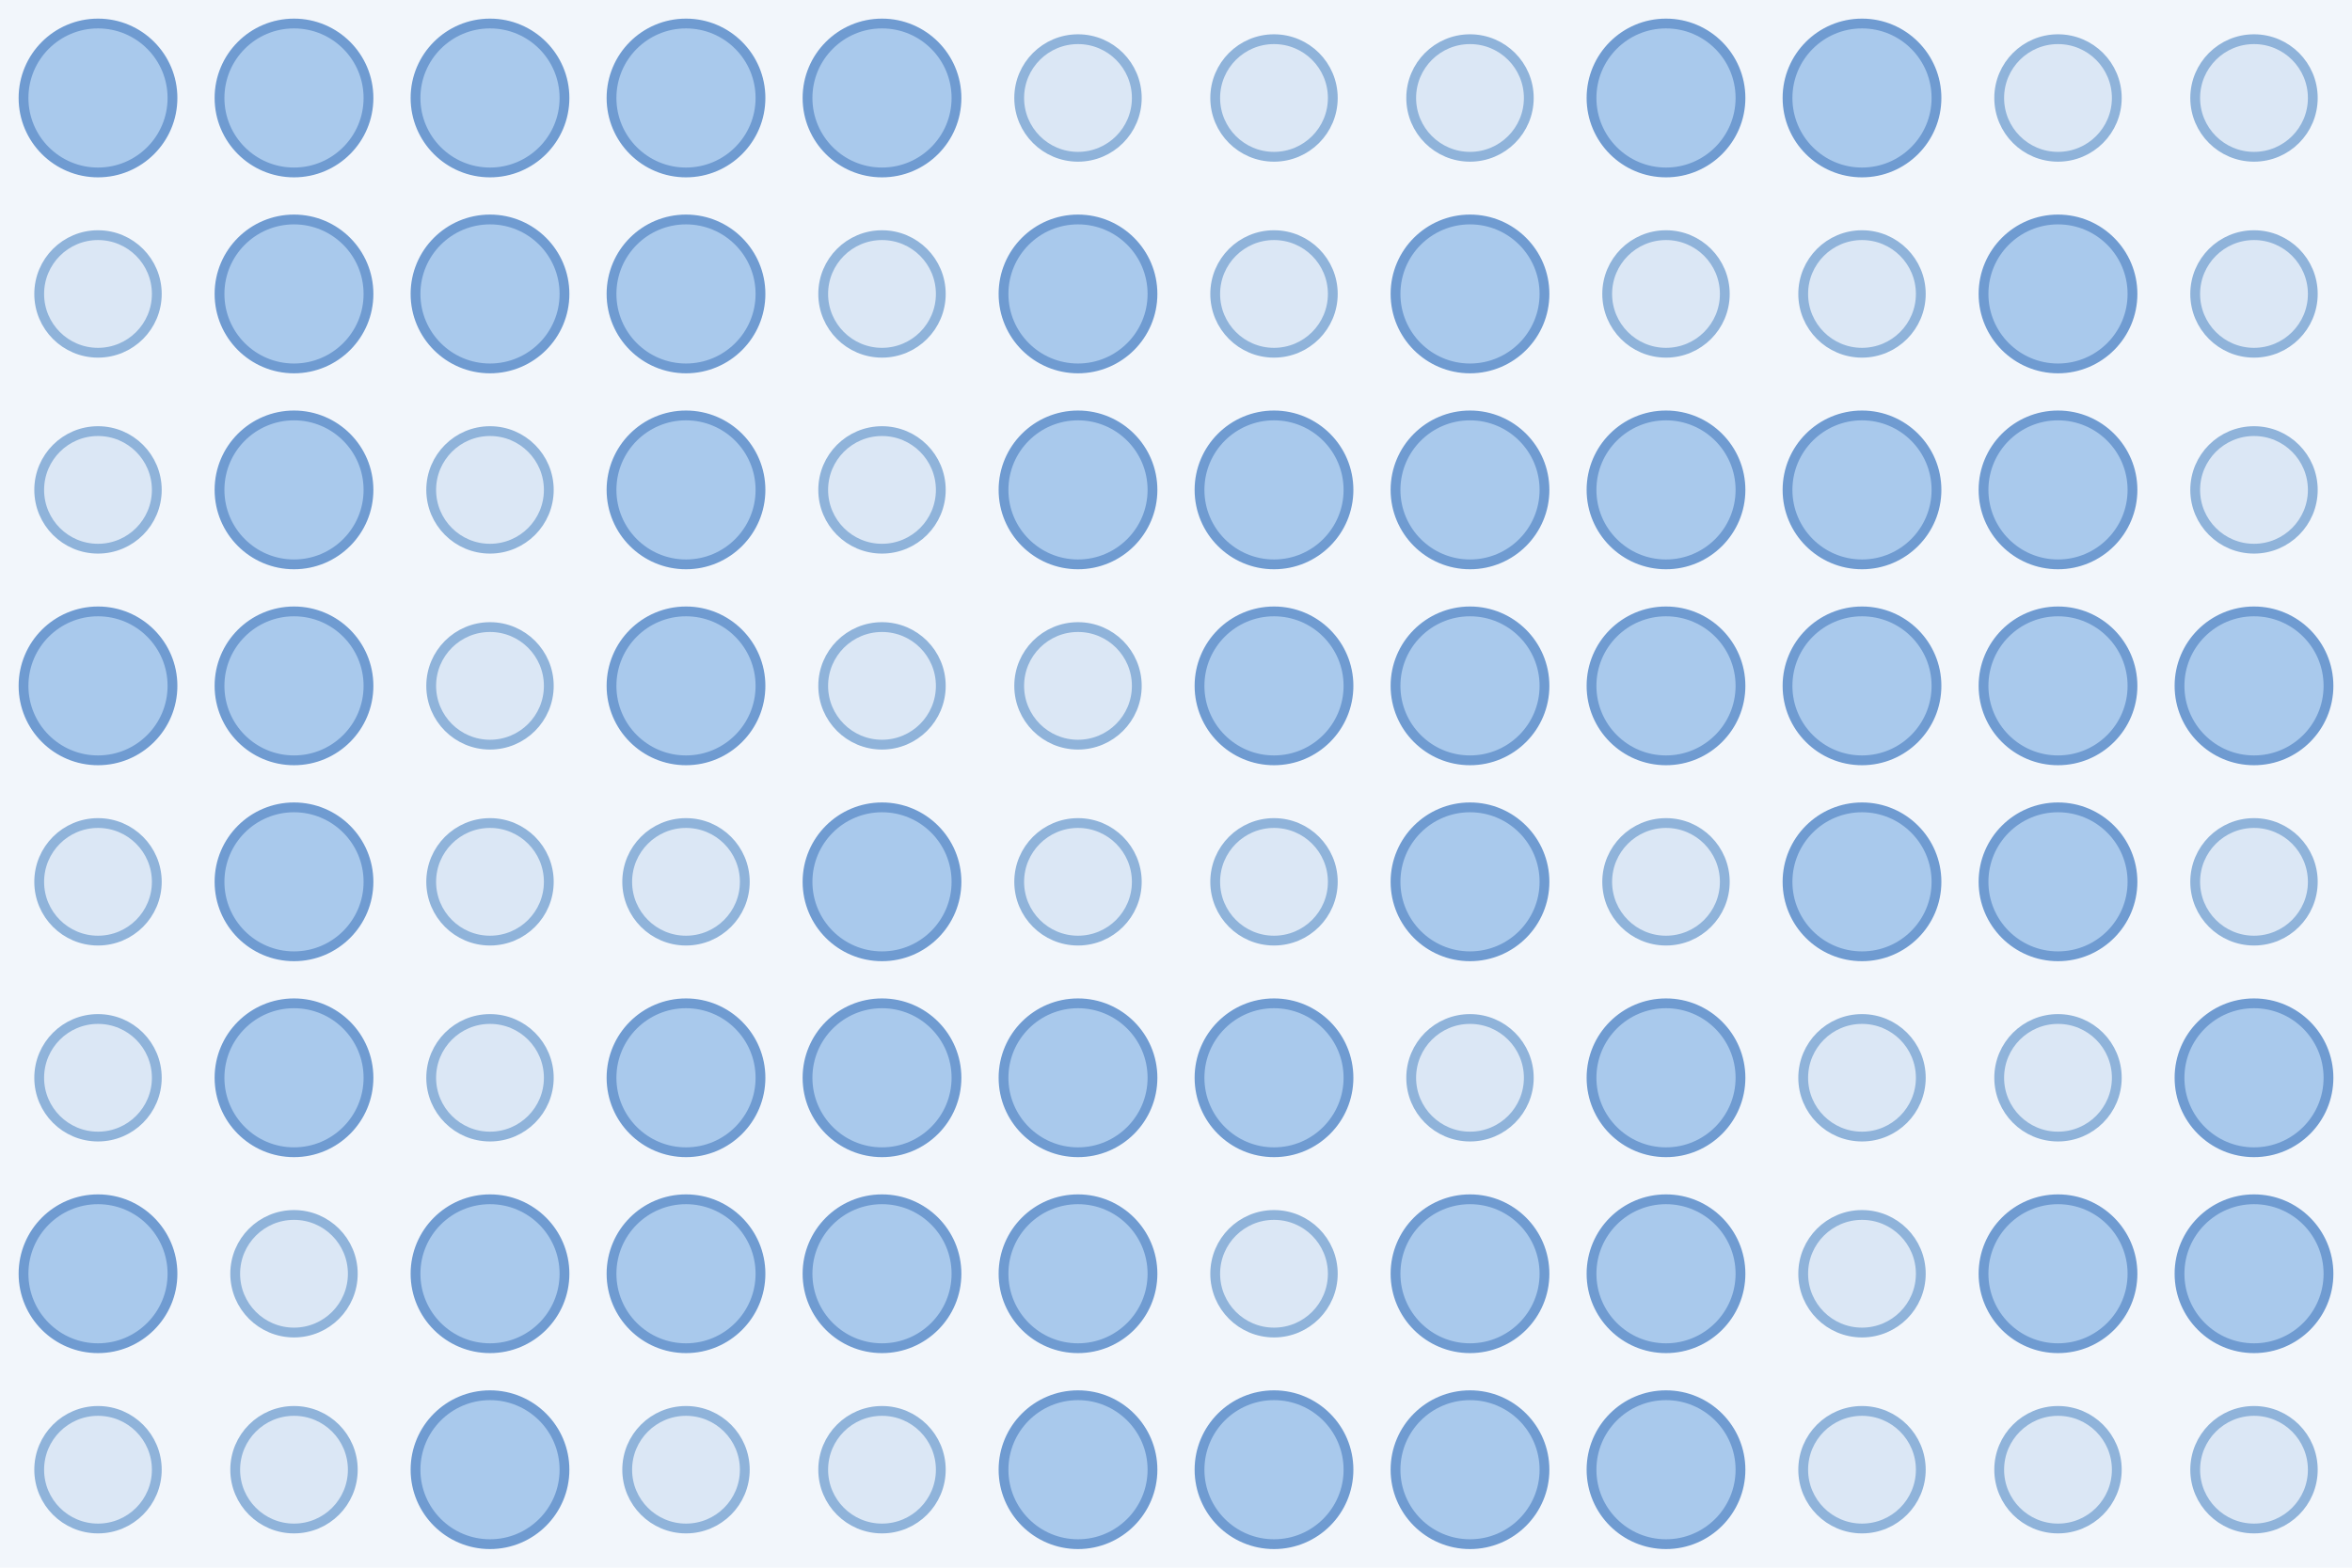
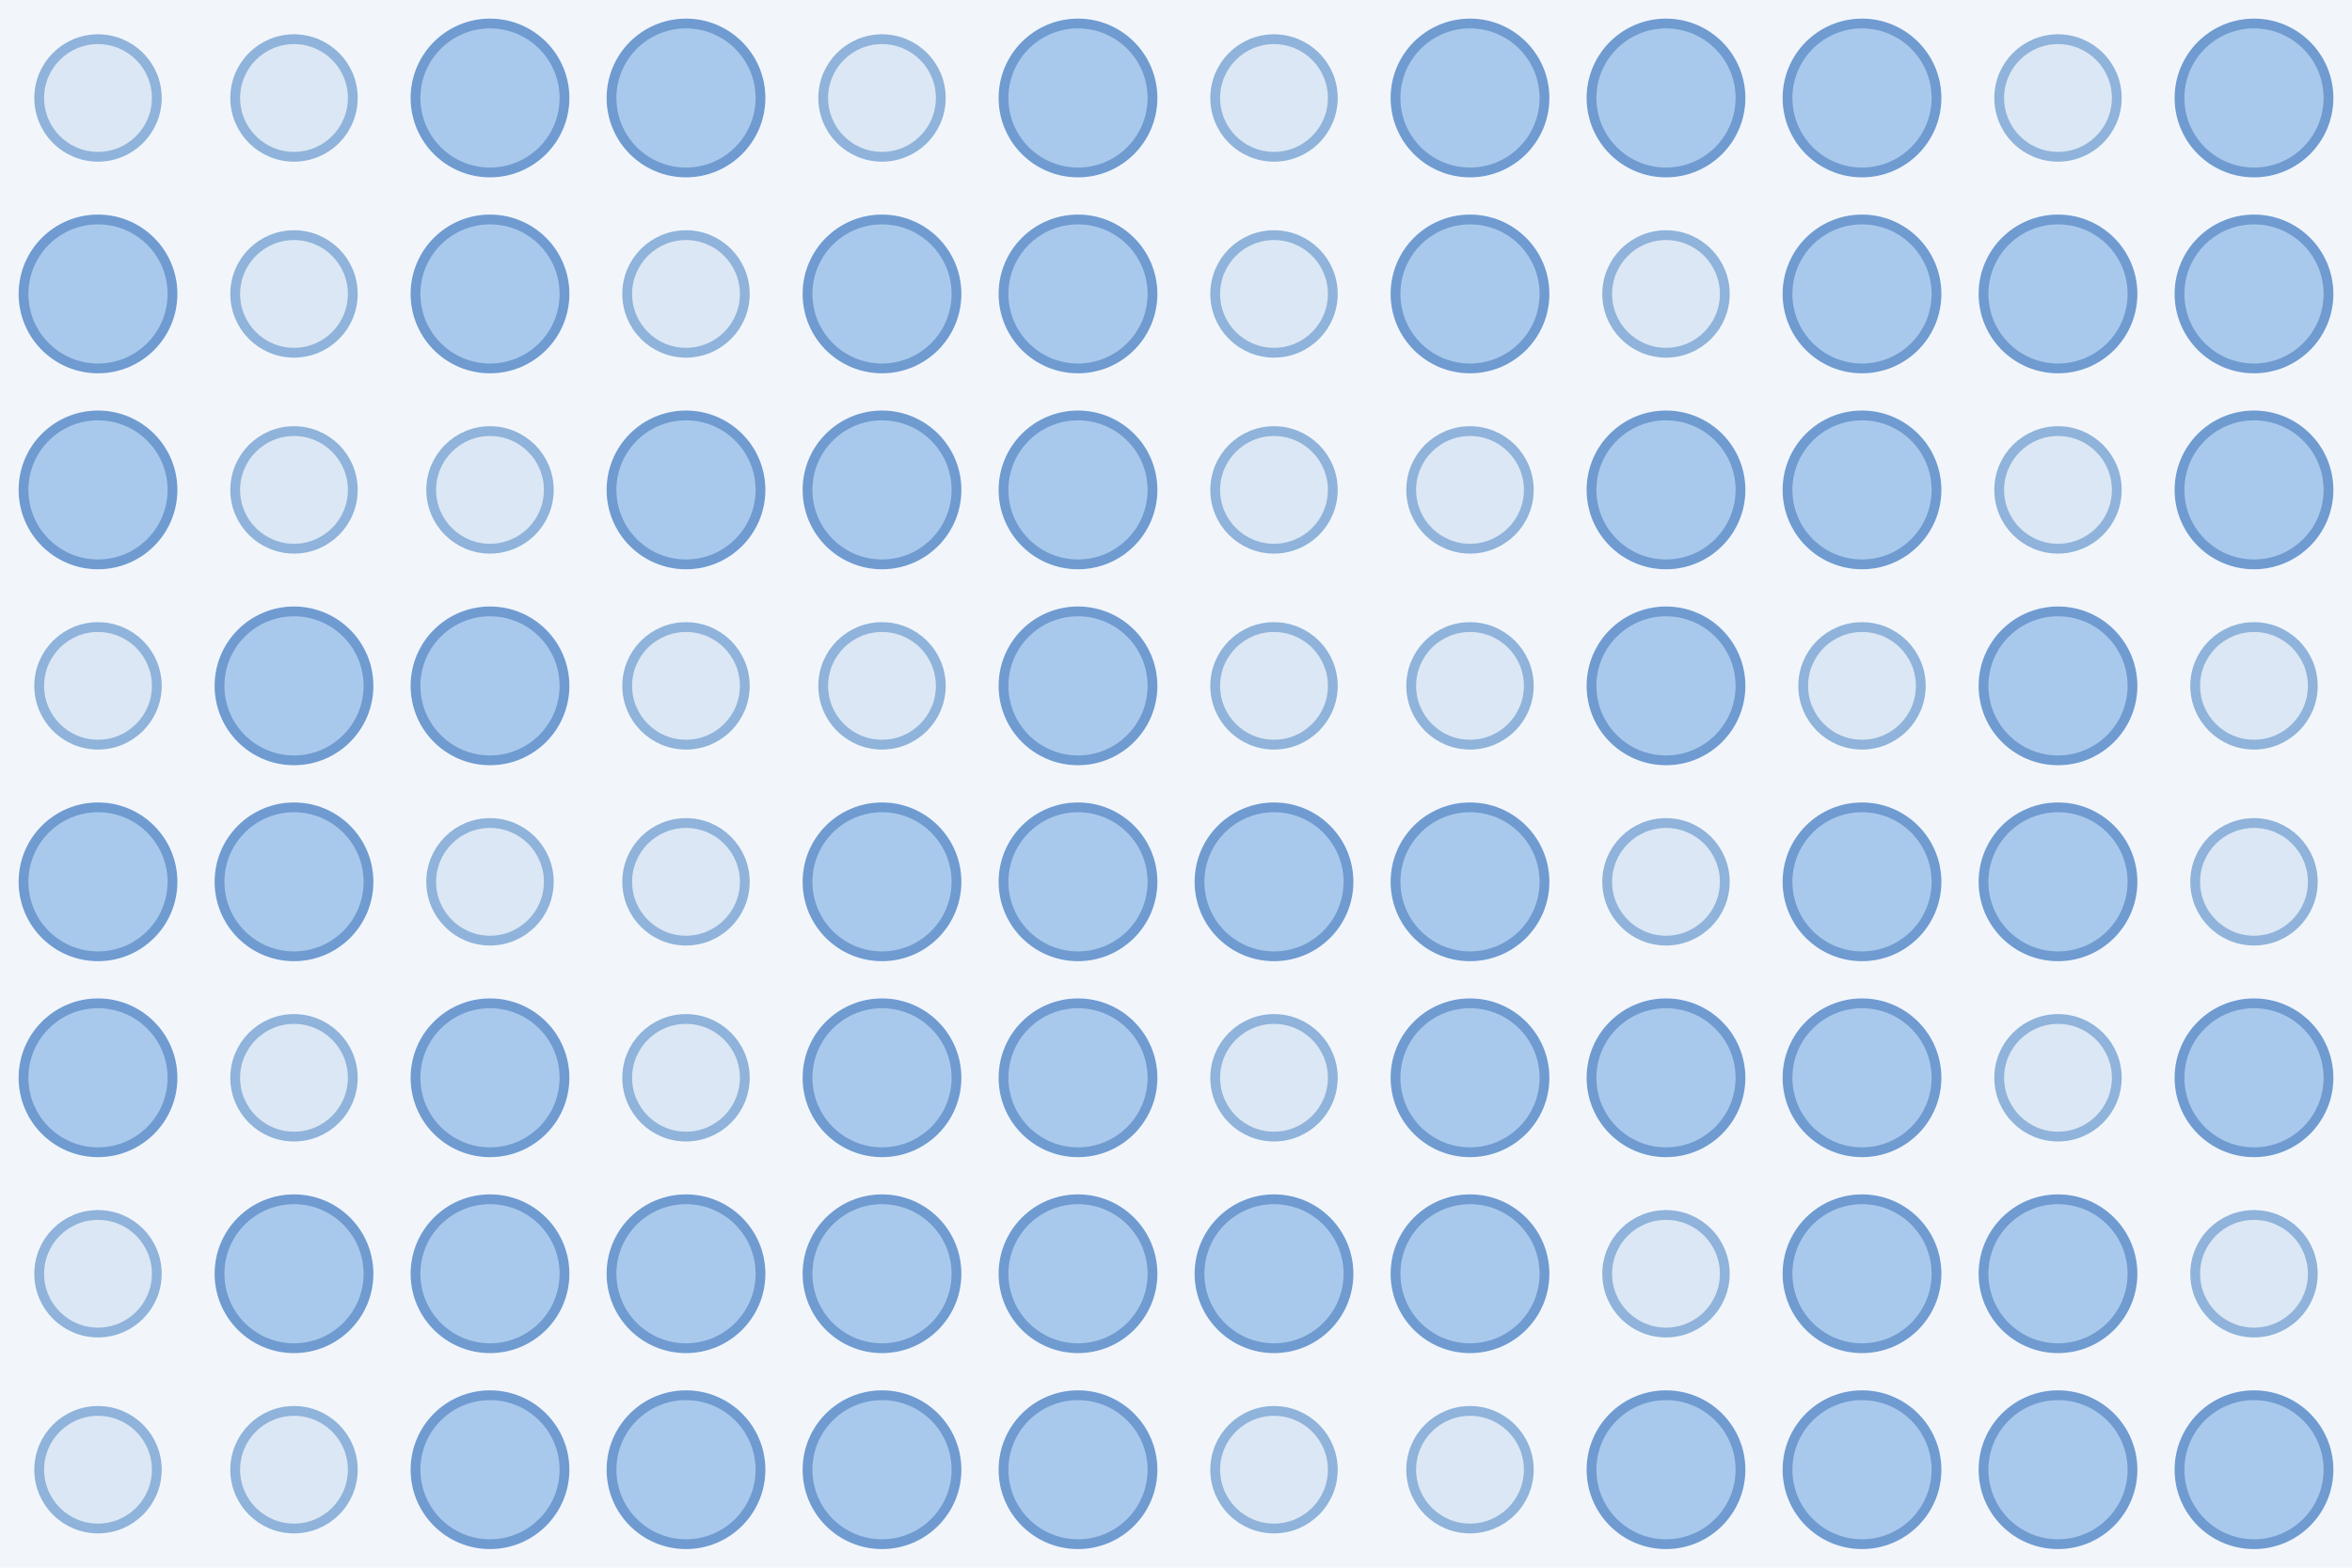
<svg xmlns="http://www.w3.org/2000/svg" width="480" height="320">
  <rect width="100%" height="100%" fill="#f2f6fb" />
-   <circle cx="20.0" cy="20.0" r="15.2" fill="#a9c9ec" stroke="#6f9bd1" stroke-width="2" />
-   <circle cx="60.0" cy="20.0" r="15.2" fill="#a9c9ec" stroke="#6f9bd1" stroke-width="2" />
+   <circle cx="20.0" cy="20.0" r="12.0" fill="#dbe7f5" stroke="#8fb3da" stroke-width="2" />
+   <circle cx="60.0" cy="20.0" r="12.0" fill="#dbe7f5" stroke="#8fb3da" stroke-width="2" />
  <circle cx="100.0" cy="20.0" r="15.2" fill="#a9c9ec" stroke="#6f9bd1" stroke-width="2" />
  <circle cx="140.0" cy="20.0" r="15.2" fill="#a9c9ec" stroke="#6f9bd1" stroke-width="2" />
-   <circle cx="180.0" cy="20.0" r="15.2" fill="#a9c9ec" stroke="#6f9bd1" stroke-width="2" />
-   <circle cx="220.0" cy="20.0" r="12.0" fill="#dbe7f5" stroke="#8fb3da" stroke-width="2" />
+   <circle cx="180.0" cy="20.0" r="12.0" fill="#dbe7f5" stroke="#8fb3da" stroke-width="2" />
+   <circle cx="220.0" cy="20.0" r="15.2" fill="#a9c9ec" stroke="#6f9bd1" stroke-width="2" />
  <circle cx="260.0" cy="20.0" r="12.0" fill="#dbe7f5" stroke="#8fb3da" stroke-width="2" />
-   <circle cx="300.0" cy="20.0" r="12.0" fill="#dbe7f5" stroke="#8fb3da" stroke-width="2" />
+   <circle cx="300.0" cy="20.0" r="15.2" fill="#a9c9ec" stroke="#6f9bd1" stroke-width="2" />
  <circle cx="340.0" cy="20.0" r="15.2" fill="#a9c9ec" stroke="#6f9bd1" stroke-width="2" />
  <circle cx="380.0" cy="20.0" r="15.2" fill="#a9c9ec" stroke="#6f9bd1" stroke-width="2" />
  <circle cx="420.0" cy="20.0" r="12.0" fill="#dbe7f5" stroke="#8fb3da" stroke-width="2" />
-   <circle cx="460.0" cy="20.0" r="12.0" fill="#dbe7f5" stroke="#8fb3da" stroke-width="2" />
-   <circle cx="20.0" cy="60.0" r="12.0" fill="#dbe7f5" stroke="#8fb3da" stroke-width="2" />
-   <circle cx="60.0" cy="60.0" r="15.2" fill="#a9c9ec" stroke="#6f9bd1" stroke-width="2" />
+   <circle cx="460.0" cy="20.0" r="15.2" fill="#a9c9ec" stroke="#6f9bd1" stroke-width="2" />
+   <circle cx="20.0" cy="60.0" r="15.2" fill="#a9c9ec" stroke="#6f9bd1" stroke-width="2" />
+   <circle cx="60.0" cy="60.0" r="12.0" fill="#dbe7f5" stroke="#8fb3da" stroke-width="2" />
  <circle cx="100.0" cy="60.0" r="15.2" fill="#a9c9ec" stroke="#6f9bd1" stroke-width="2" />
-   <circle cx="140.0" cy="60.0" r="15.2" fill="#a9c9ec" stroke="#6f9bd1" stroke-width="2" />
-   <circle cx="180.0" cy="60.0" r="12.0" fill="#dbe7f5" stroke="#8fb3da" stroke-width="2" />
+   <circle cx="140.0" cy="60.0" r="12.0" fill="#dbe7f5" stroke="#8fb3da" stroke-width="2" />
+   <circle cx="180.0" cy="60.0" r="15.2" fill="#a9c9ec" stroke="#6f9bd1" stroke-width="2" />
  <circle cx="220.0" cy="60.0" r="15.2" fill="#a9c9ec" stroke="#6f9bd1" stroke-width="2" />
  <circle cx="260.0" cy="60.0" r="12.0" fill="#dbe7f5" stroke="#8fb3da" stroke-width="2" />
  <circle cx="300.0" cy="60.0" r="15.2" fill="#a9c9ec" stroke="#6f9bd1" stroke-width="2" />
  <circle cx="340.0" cy="60.0" r="12.0" fill="#dbe7f5" stroke="#8fb3da" stroke-width="2" />
-   <circle cx="380.0" cy="60.0" r="12.0" fill="#dbe7f5" stroke="#8fb3da" stroke-width="2" />
+   <circle cx="380.0" cy="60.0" r="15.2" fill="#a9c9ec" stroke="#6f9bd1" stroke-width="2" />
  <circle cx="420.0" cy="60.0" r="15.2" fill="#a9c9ec" stroke="#6f9bd1" stroke-width="2" />
-   <circle cx="460.0" cy="60.0" r="12.0" fill="#dbe7f5" stroke="#8fb3da" stroke-width="2" />
-   <circle cx="20.0" cy="100.0" r="12.0" fill="#dbe7f5" stroke="#8fb3da" stroke-width="2" />
-   <circle cx="60.0" cy="100.0" r="15.2" fill="#a9c9ec" stroke="#6f9bd1" stroke-width="2" />
+   <circle cx="460.0" cy="60.0" r="15.2" fill="#a9c9ec" stroke="#6f9bd1" stroke-width="2" />
+   <circle cx="20.0" cy="100.0" r="15.2" fill="#a9c9ec" stroke="#6f9bd1" stroke-width="2" />
+   <circle cx="60.0" cy="100.0" r="12.0" fill="#dbe7f5" stroke="#8fb3da" stroke-width="2" />
  <circle cx="100.0" cy="100.0" r="12.0" fill="#dbe7f5" stroke="#8fb3da" stroke-width="2" />
  <circle cx="140.0" cy="100.0" r="15.2" fill="#a9c9ec" stroke="#6f9bd1" stroke-width="2" />
-   <circle cx="180.0" cy="100.0" r="12.0" fill="#dbe7f5" stroke="#8fb3da" stroke-width="2" />
+   <circle cx="180.0" cy="100.0" r="15.2" fill="#a9c9ec" stroke="#6f9bd1" stroke-width="2" />
  <circle cx="220.0" cy="100.0" r="15.2" fill="#a9c9ec" stroke="#6f9bd1" stroke-width="2" />
-   <circle cx="260.0" cy="100.0" r="15.2" fill="#a9c9ec" stroke="#6f9bd1" stroke-width="2" />
-   <circle cx="300.0" cy="100.0" r="15.2" fill="#a9c9ec" stroke="#6f9bd1" stroke-width="2" />
+   <circle cx="260.0" cy="100.0" r="12.0" fill="#dbe7f5" stroke="#8fb3da" stroke-width="2" />
+   <circle cx="300.0" cy="100.0" r="12.0" fill="#dbe7f5" stroke="#8fb3da" stroke-width="2" />
  <circle cx="340.0" cy="100.0" r="15.2" fill="#a9c9ec" stroke="#6f9bd1" stroke-width="2" />
  <circle cx="380.0" cy="100.0" r="15.2" fill="#a9c9ec" stroke="#6f9bd1" stroke-width="2" />
-   <circle cx="420.0" cy="100.0" r="15.2" fill="#a9c9ec" stroke="#6f9bd1" stroke-width="2" />
-   <circle cx="460.0" cy="100.0" r="12.0" fill="#dbe7f5" stroke="#8fb3da" stroke-width="2" />
-   <circle cx="20.0" cy="140.0" r="15.2" fill="#a9c9ec" stroke="#6f9bd1" stroke-width="2" />
+   <circle cx="420.0" cy="100.0" r="12.0" fill="#dbe7f5" stroke="#8fb3da" stroke-width="2" />
+   <circle cx="460.0" cy="100.0" r="15.2" fill="#a9c9ec" stroke="#6f9bd1" stroke-width="2" />
+   <circle cx="20.0" cy="140.0" r="12.0" fill="#dbe7f5" stroke="#8fb3da" stroke-width="2" />
  <circle cx="60.0" cy="140.0" r="15.2" fill="#a9c9ec" stroke="#6f9bd1" stroke-width="2" />
-   <circle cx="100.0" cy="140.0" r="12.0" fill="#dbe7f5" stroke="#8fb3da" stroke-width="2" />
-   <circle cx="140.0" cy="140.0" r="15.2" fill="#a9c9ec" stroke="#6f9bd1" stroke-width="2" />
+   <circle cx="100.0" cy="140.0" r="15.2" fill="#a9c9ec" stroke="#6f9bd1" stroke-width="2" />
+   <circle cx="140.0" cy="140.0" r="12.0" fill="#dbe7f5" stroke="#8fb3da" stroke-width="2" />
  <circle cx="180.0" cy="140.0" r="12.0" fill="#dbe7f5" stroke="#8fb3da" stroke-width="2" />
-   <circle cx="220.0" cy="140.0" r="12.0" fill="#dbe7f5" stroke="#8fb3da" stroke-width="2" />
-   <circle cx="260.0" cy="140.0" r="15.2" fill="#a9c9ec" stroke="#6f9bd1" stroke-width="2" />
-   <circle cx="300.0" cy="140.0" r="15.2" fill="#a9c9ec" stroke="#6f9bd1" stroke-width="2" />
+   <circle cx="220.0" cy="140.0" r="15.2" fill="#a9c9ec" stroke="#6f9bd1" stroke-width="2" />
+   <circle cx="260.0" cy="140.0" r="12.0" fill="#dbe7f5" stroke="#8fb3da" stroke-width="2" />
+   <circle cx="300.0" cy="140.0" r="12.0" fill="#dbe7f5" stroke="#8fb3da" stroke-width="2" />
  <circle cx="340.0" cy="140.0" r="15.2" fill="#a9c9ec" stroke="#6f9bd1" stroke-width="2" />
-   <circle cx="380.0" cy="140.0" r="15.2" fill="#a9c9ec" stroke="#6f9bd1" stroke-width="2" />
+   <circle cx="380.0" cy="140.0" r="12.0" fill="#dbe7f5" stroke="#8fb3da" stroke-width="2" />
  <circle cx="420.0" cy="140.0" r="15.2" fill="#a9c9ec" stroke="#6f9bd1" stroke-width="2" />
-   <circle cx="460.0" cy="140.0" r="15.2" fill="#a9c9ec" stroke="#6f9bd1" stroke-width="2" />
-   <circle cx="20.0" cy="180.0" r="12.0" fill="#dbe7f5" stroke="#8fb3da" stroke-width="2" />
+   <circle cx="460.0" cy="140.0" r="12.0" fill="#dbe7f5" stroke="#8fb3da" stroke-width="2" />
+   <circle cx="20.0" cy="180.0" r="15.2" fill="#a9c9ec" stroke="#6f9bd1" stroke-width="2" />
  <circle cx="60.0" cy="180.0" r="15.2" fill="#a9c9ec" stroke="#6f9bd1" stroke-width="2" />
  <circle cx="100.0" cy="180.0" r="12.0" fill="#dbe7f5" stroke="#8fb3da" stroke-width="2" />
  <circle cx="140.0" cy="180.0" r="12.0" fill="#dbe7f5" stroke="#8fb3da" stroke-width="2" />
  <circle cx="180.0" cy="180.0" r="15.2" fill="#a9c9ec" stroke="#6f9bd1" stroke-width="2" />
-   <circle cx="220.0" cy="180.0" r="12.0" fill="#dbe7f5" stroke="#8fb3da" stroke-width="2" />
-   <circle cx="260.0" cy="180.0" r="12.0" fill="#dbe7f5" stroke="#8fb3da" stroke-width="2" />
+   <circle cx="220.0" cy="180.0" r="15.2" fill="#a9c9ec" stroke="#6f9bd1" stroke-width="2" />
+   <circle cx="260.0" cy="180.0" r="15.2" fill="#a9c9ec" stroke="#6f9bd1" stroke-width="2" />
  <circle cx="300.0" cy="180.0" r="15.2" fill="#a9c9ec" stroke="#6f9bd1" stroke-width="2" />
  <circle cx="340.0" cy="180.0" r="12.0" fill="#dbe7f5" stroke="#8fb3da" stroke-width="2" />
  <circle cx="380.0" cy="180.0" r="15.2" fill="#a9c9ec" stroke="#6f9bd1" stroke-width="2" />
  <circle cx="420.0" cy="180.0" r="15.2" fill="#a9c9ec" stroke="#6f9bd1" stroke-width="2" />
  <circle cx="460.0" cy="180.0" r="12.0" fill="#dbe7f5" stroke="#8fb3da" stroke-width="2" />
-   <circle cx="20.0" cy="220.0" r="12.0" fill="#dbe7f5" stroke="#8fb3da" stroke-width="2" />
-   <circle cx="60.0" cy="220.0" r="15.2" fill="#a9c9ec" stroke="#6f9bd1" stroke-width="2" />
-   <circle cx="100.0" cy="220.0" r="12.0" fill="#dbe7f5" stroke="#8fb3da" stroke-width="2" />
-   <circle cx="140.0" cy="220.0" r="15.2" fill="#a9c9ec" stroke="#6f9bd1" stroke-width="2" />
+   <circle cx="20.0" cy="220.0" r="15.2" fill="#a9c9ec" stroke="#6f9bd1" stroke-width="2" />
+   <circle cx="60.0" cy="220.0" r="12.0" fill="#dbe7f5" stroke="#8fb3da" stroke-width="2" />
+   <circle cx="100.0" cy="220.0" r="15.2" fill="#a9c9ec" stroke="#6f9bd1" stroke-width="2" />
+   <circle cx="140.0" cy="220.0" r="12.0" fill="#dbe7f5" stroke="#8fb3da" stroke-width="2" />
  <circle cx="180.0" cy="220.0" r="15.2" fill="#a9c9ec" stroke="#6f9bd1" stroke-width="2" />
  <circle cx="220.0" cy="220.0" r="15.2" fill="#a9c9ec" stroke="#6f9bd1" stroke-width="2" />
-   <circle cx="260.0" cy="220.0" r="15.2" fill="#a9c9ec" stroke="#6f9bd1" stroke-width="2" />
-   <circle cx="300.0" cy="220.0" r="12.0" fill="#dbe7f5" stroke="#8fb3da" stroke-width="2" />
+   <circle cx="260.0" cy="220.0" r="12.0" fill="#dbe7f5" stroke="#8fb3da" stroke-width="2" />
+   <circle cx="300.0" cy="220.0" r="15.2" fill="#a9c9ec" stroke="#6f9bd1" stroke-width="2" />
  <circle cx="340.0" cy="220.0" r="15.2" fill="#a9c9ec" stroke="#6f9bd1" stroke-width="2" />
-   <circle cx="380.0" cy="220.0" r="12.0" fill="#dbe7f5" stroke="#8fb3da" stroke-width="2" />
+   <circle cx="380.0" cy="220.0" r="15.2" fill="#a9c9ec" stroke="#6f9bd1" stroke-width="2" />
  <circle cx="420.0" cy="220.0" r="12.0" fill="#dbe7f5" stroke="#8fb3da" stroke-width="2" />
  <circle cx="460.0" cy="220.0" r="15.2" fill="#a9c9ec" stroke="#6f9bd1" stroke-width="2" />
-   <circle cx="20.0" cy="260.0" r="15.2" fill="#a9c9ec" stroke="#6f9bd1" stroke-width="2" />
-   <circle cx="60.0" cy="260.0" r="12.0" fill="#dbe7f5" stroke="#8fb3da" stroke-width="2" />
+   <circle cx="20.0" cy="260.0" r="12.0" fill="#dbe7f5" stroke="#8fb3da" stroke-width="2" />
+   <circle cx="60.0" cy="260.0" r="15.2" fill="#a9c9ec" stroke="#6f9bd1" stroke-width="2" />
  <circle cx="100.0" cy="260.0" r="15.2" fill="#a9c9ec" stroke="#6f9bd1" stroke-width="2" />
  <circle cx="140.0" cy="260.0" r="15.2" fill="#a9c9ec" stroke="#6f9bd1" stroke-width="2" />
  <circle cx="180.0" cy="260.0" r="15.2" fill="#a9c9ec" stroke="#6f9bd1" stroke-width="2" />
  <circle cx="220.0" cy="260.0" r="15.2" fill="#a9c9ec" stroke="#6f9bd1" stroke-width="2" />
-   <circle cx="260.0" cy="260.0" r="12.0" fill="#dbe7f5" stroke="#8fb3da" stroke-width="2" />
+   <circle cx="260.0" cy="260.0" r="15.2" fill="#a9c9ec" stroke="#6f9bd1" stroke-width="2" />
  <circle cx="300.0" cy="260.0" r="15.2" fill="#a9c9ec" stroke="#6f9bd1" stroke-width="2" />
-   <circle cx="340.0" cy="260.0" r="15.2" fill="#a9c9ec" stroke="#6f9bd1" stroke-width="2" />
-   <circle cx="380.0" cy="260.0" r="12.0" fill="#dbe7f5" stroke="#8fb3da" stroke-width="2" />
+   <circle cx="340.0" cy="260.0" r="12.0" fill="#dbe7f5" stroke="#8fb3da" stroke-width="2" />
+   <circle cx="380.0" cy="260.0" r="15.2" fill="#a9c9ec" stroke="#6f9bd1" stroke-width="2" />
  <circle cx="420.0" cy="260.0" r="15.2" fill="#a9c9ec" stroke="#6f9bd1" stroke-width="2" />
-   <circle cx="460.0" cy="260.0" r="15.2" fill="#a9c9ec" stroke="#6f9bd1" stroke-width="2" />
+   <circle cx="460.0" cy="260.0" r="12.0" fill="#dbe7f5" stroke="#8fb3da" stroke-width="2" />
  <circle cx="20.0" cy="300.0" r="12.0" fill="#dbe7f5" stroke="#8fb3da" stroke-width="2" />
  <circle cx="60.0" cy="300.0" r="12.0" fill="#dbe7f5" stroke="#8fb3da" stroke-width="2" />
  <circle cx="100.0" cy="300.0" r="15.2" fill="#a9c9ec" stroke="#6f9bd1" stroke-width="2" />
-   <circle cx="140.0" cy="300.0" r="12.0" fill="#dbe7f5" stroke="#8fb3da" stroke-width="2" />
-   <circle cx="180.0" cy="300.0" r="12.0" fill="#dbe7f5" stroke="#8fb3da" stroke-width="2" />
+   <circle cx="140.0" cy="300.0" r="15.2" fill="#a9c9ec" stroke="#6f9bd1" stroke-width="2" />
+   <circle cx="180.0" cy="300.0" r="15.2" fill="#a9c9ec" stroke="#6f9bd1" stroke-width="2" />
  <circle cx="220.0" cy="300.0" r="15.2" fill="#a9c9ec" stroke="#6f9bd1" stroke-width="2" />
-   <circle cx="260.0" cy="300.0" r="15.2" fill="#a9c9ec" stroke="#6f9bd1" stroke-width="2" />
-   <circle cx="300.0" cy="300.0" r="15.2" fill="#a9c9ec" stroke="#6f9bd1" stroke-width="2" />
+   <circle cx="260.0" cy="300.0" r="12.0" fill="#dbe7f5" stroke="#8fb3da" stroke-width="2" />
+   <circle cx="300.0" cy="300.0" r="12.0" fill="#dbe7f5" stroke="#8fb3da" stroke-width="2" />
  <circle cx="340.0" cy="300.0" r="15.2" fill="#a9c9ec" stroke="#6f9bd1" stroke-width="2" />
-   <circle cx="380.0" cy="300.0" r="12.0" fill="#dbe7f5" stroke="#8fb3da" stroke-width="2" />
-   <circle cx="420.0" cy="300.0" r="12.0" fill="#dbe7f5" stroke="#8fb3da" stroke-width="2" />
-   <circle cx="460.0" cy="300.0" r="12.0" fill="#dbe7f5" stroke="#8fb3da" stroke-width="2" />
+   <circle cx="380.0" cy="300.0" r="15.2" fill="#a9c9ec" stroke="#6f9bd1" stroke-width="2" />
+   <circle cx="420.0" cy="300.0" r="15.2" fill="#a9c9ec" stroke="#6f9bd1" stroke-width="2" />
+   <circle cx="460.0" cy="300.0" r="15.2" fill="#a9c9ec" stroke="#6f9bd1" stroke-width="2" />
</svg>
